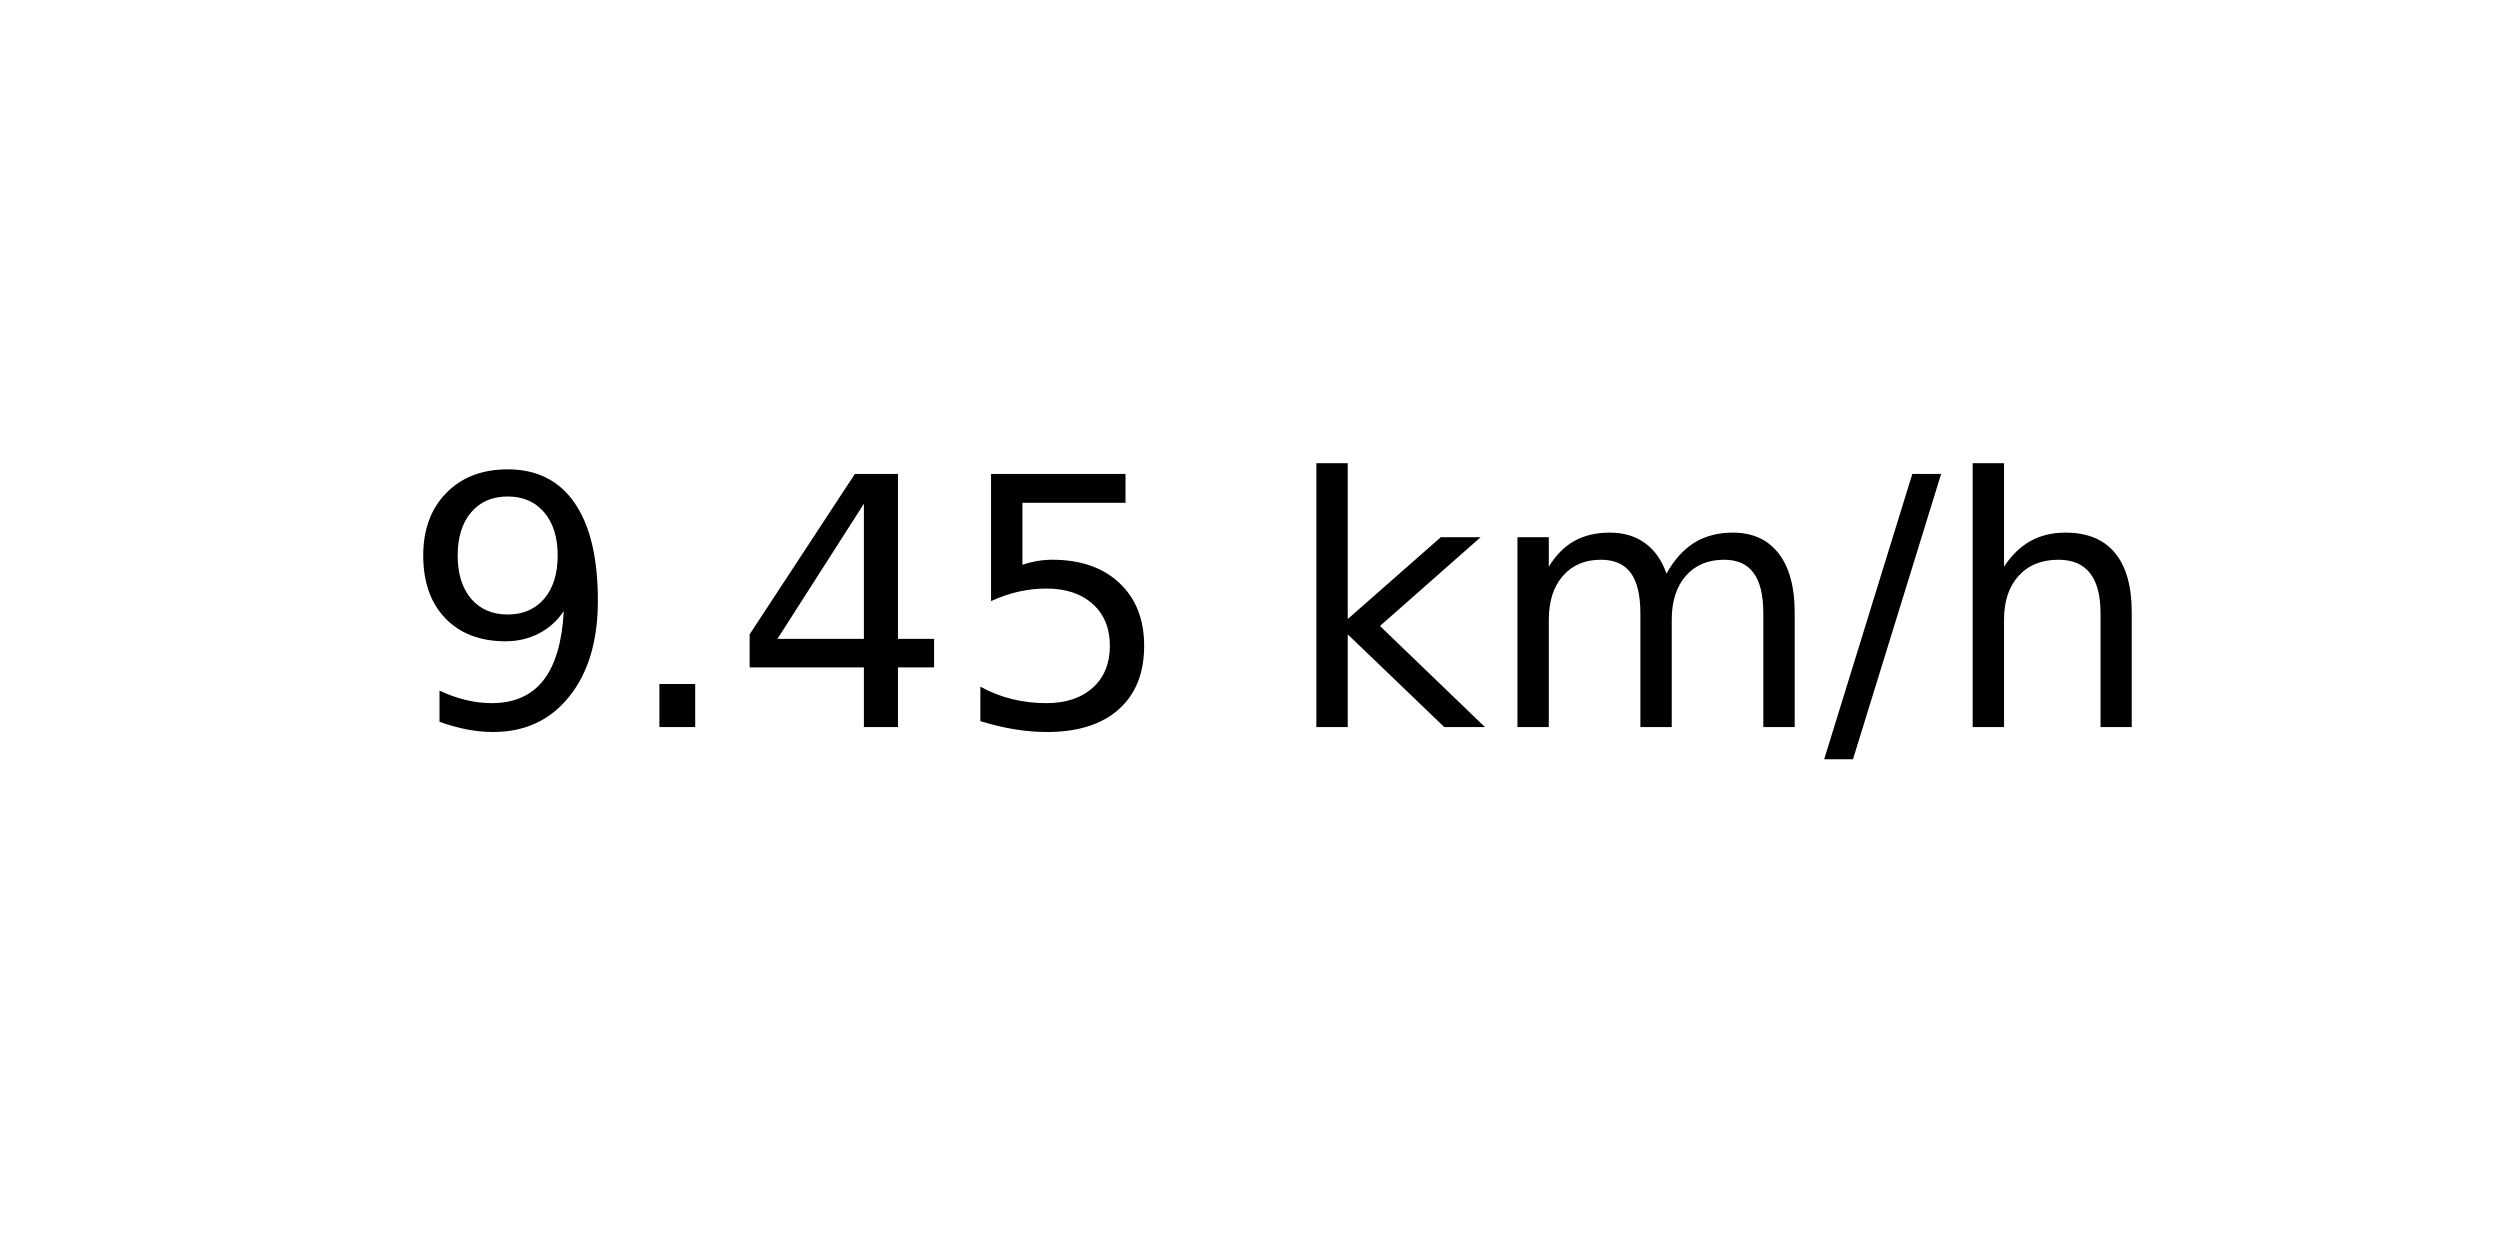
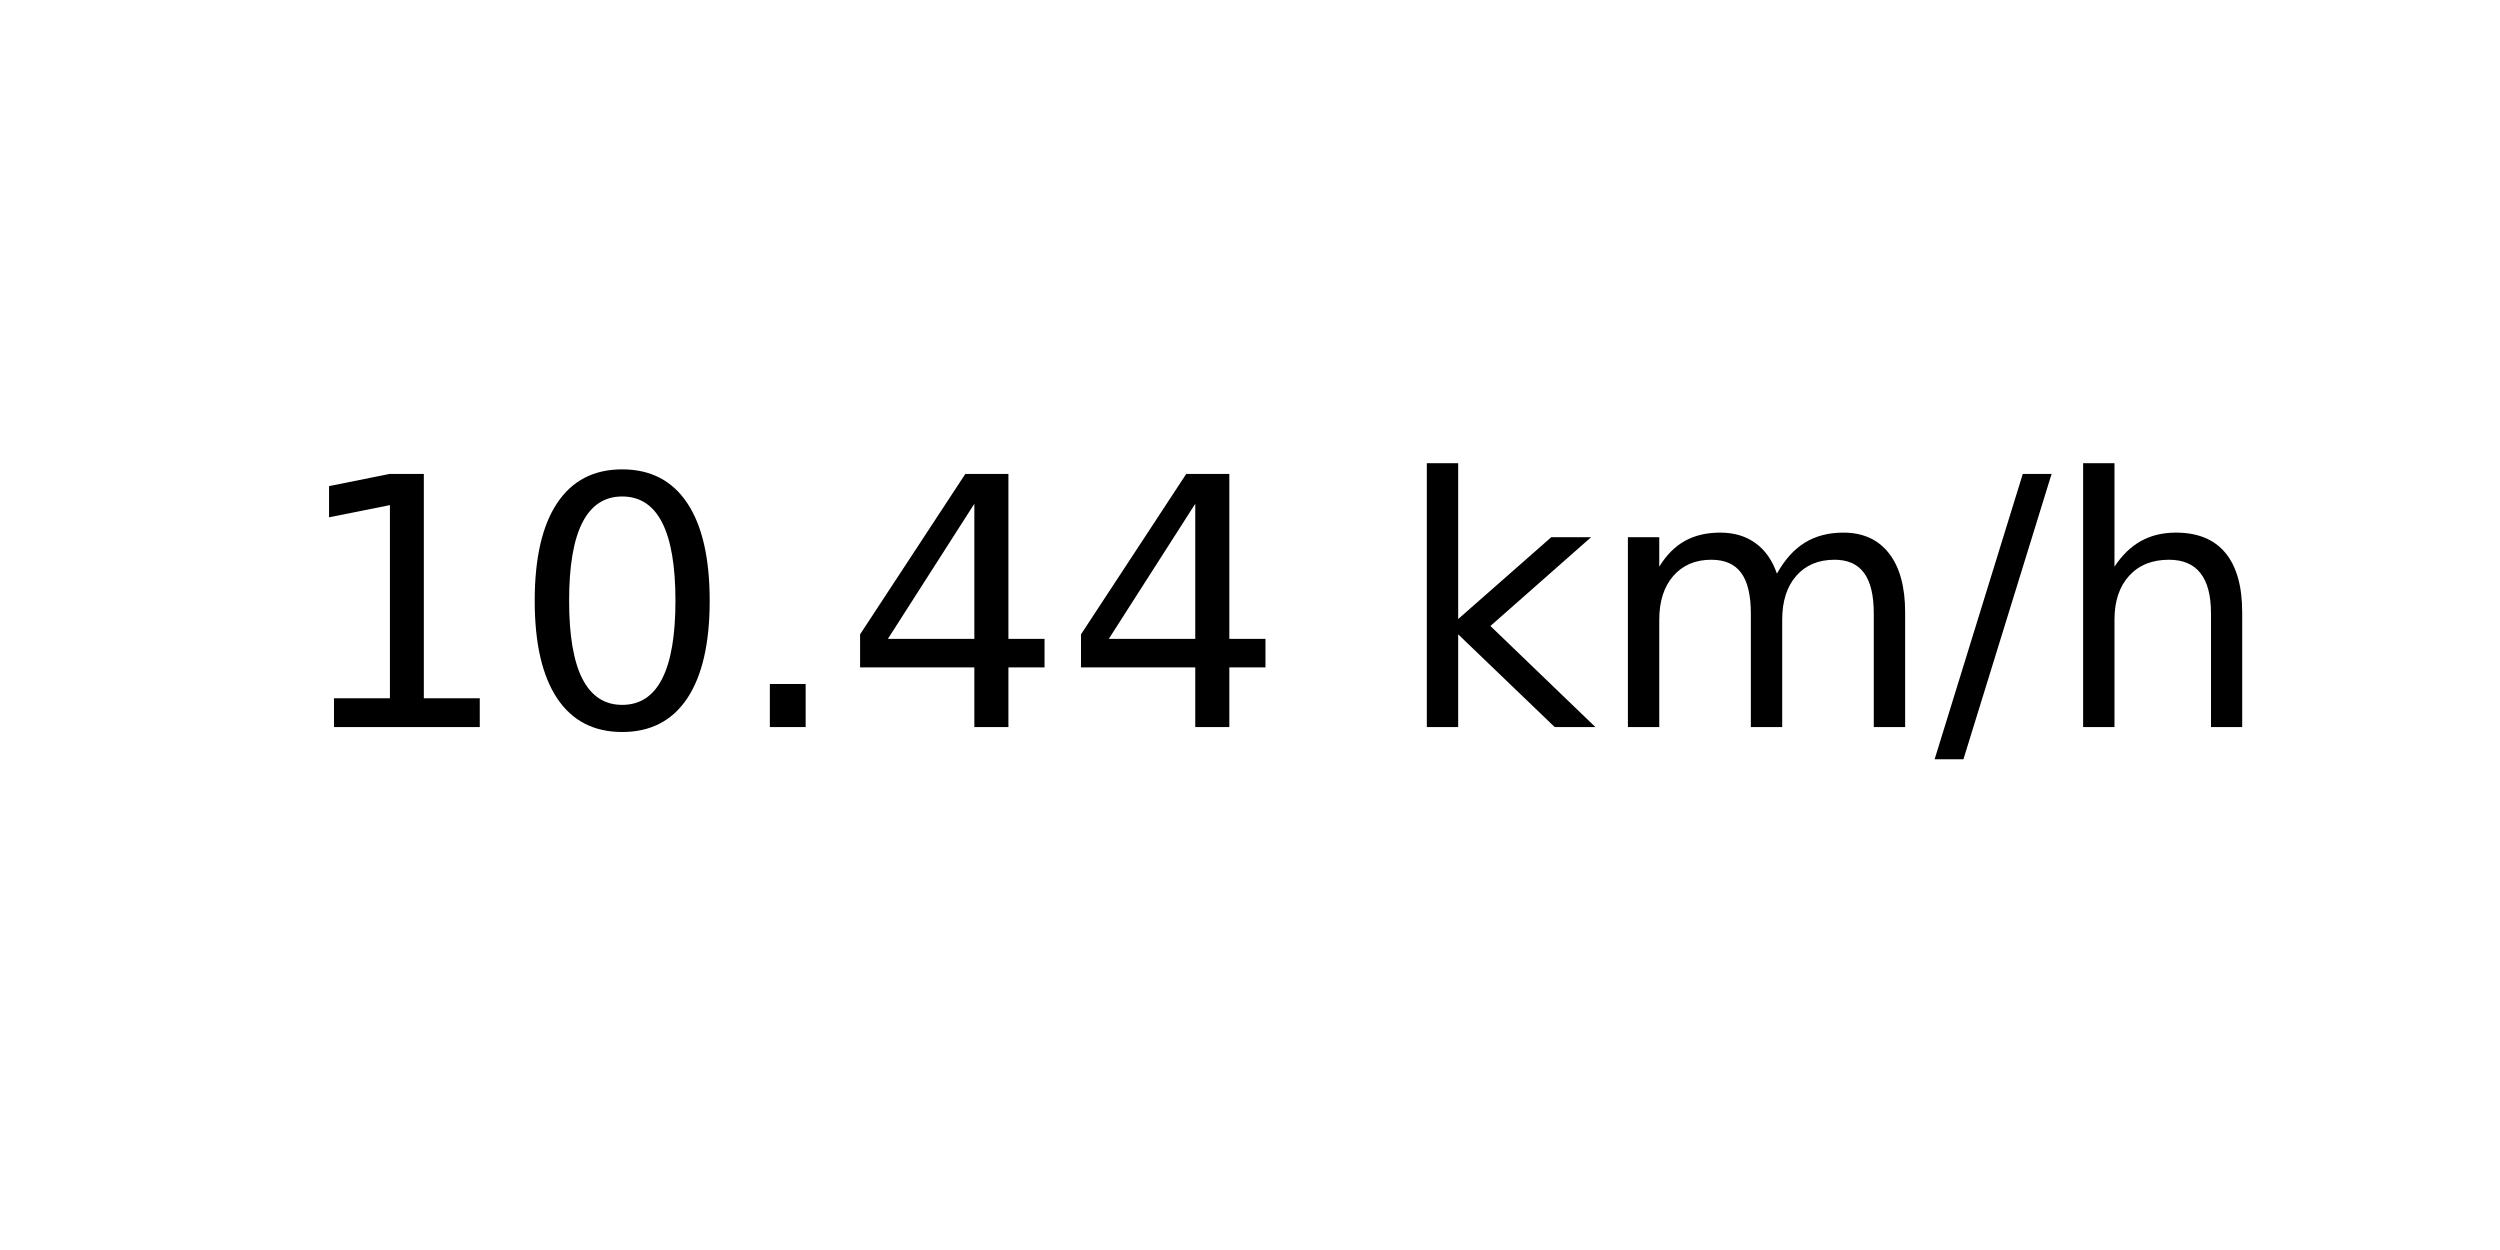
<svg xmlns="http://www.w3.org/2000/svg" xmlns:xlink="http://www.w3.org/1999/xlink" width="72pt" height="36pt" viewBox="0 0 72 36" version="1.1">
  <defs>
    <style type="text/css">*{stroke-linejoin: round; stroke-linecap: butt}</style>
  </defs>
  <g id="figure_1">
    <g id="axes_1">
      <g id="text_1">
-         <g transform="translate(11.55937 20.93937) scale(0.1 -0.1)">
+         <g transform="translate(8.378125 20.93937) scale(0.1 -0.1)">
          <defs>
-             <path id="DejaVuSans-39" d="M 703 97  L 703 672  Q 941 559 1184 500  Q 1428 441 1663 441  Q 2288 441 2617 861  Q 2947 1281 2994 2138  Q 2813 1869 2534 1725  Q 2256 1581 1919 1581  Q 1219 1581 811 2004  Q 403 2428 403 3163  Q 403 3881 828 4315  Q 1253 4750 1959 4750  Q 2769 4750 3195 4129  Q 3622 3509 3622 2328  Q 3622 1225 3098 567  Q 2575 -91 1691 -91  Q 1453 -91 1209 -44  Q 966 3 703 97  z M 1959 2075  Q 2384 2075 2632 2365  Q 2881 2656 2881 3163  Q 2881 3666 2632 3958  Q 2384 4250 1959 4250  Q 1534 4250 1286 3958  Q 1038 3666 1038 3163  Q 1038 2656 1286 2365  Q 1534 2075 1959 2075  z " transform="scale(0.015625)" />
+             <path id="DejaVuSans-31" d="M 794 531  L 1825 531  L 1825 4091  L 703 3866  L 703 4441  L 1819 4666  L 2450 4666  L 2450 531  L 3481 531  L 3481 0  L 794 0  L 794 531  z " transform="scale(0.015625)" />
+             <path id="DejaVuSans-30" d="M 2034 4250  Q 1547 4250 1301 3770  Q 1056 3291 1056 2328  Q 1056 1369 1301 889  Q 1547 409 2034 409  Q 2525 409 2770 889  Q 3016 1369 3016 2328  Q 3016 3291 2770 3770  Q 2525 4250 2034 4250  z M 2034 4750  Q 2819 4750 3233 4129  Q 3647 3509 3647 2328  Q 3647 1150 3233 529  Q 2819 -91 2034 -91  Q 1250 -91 836 529  Q 422 1150 422 2328  Q 422 3509 836 4129  Q 1250 4750 2034 4750  z " transform="scale(0.015625)" />
            <path id="DejaVuSans-2e" d="M 684 794  L 1344 794  L 1344 0  L 684 0  L 684 794  z " transform="scale(0.015625)" />
            <path id="DejaVuSans-34" d="M 2419 4116  L 825 1625  L 2419 1625  L 2419 4116  z M 2253 4666  L 3047 4666  L 3047 1625  L 3713 1625  L 3713 1100  L 3047 1100  L 3047 0  L 2419 0  L 2419 1100  L 313 1100  L 313 1709  L 2253 4666  z " transform="scale(0.015625)" />
-             <path id="DejaVuSans-35" d="M 691 4666  L 3169 4666  L 3169 4134  L 1269 4134  L 1269 2991  Q 1406 3038 1543 3061  Q 1681 3084 1819 3084  Q 2600 3084 3056 2656  Q 3513 2228 3513 1497  Q 3513 744 3044 326  Q 2575 -91 1722 -91  Q 1428 -91 1123 -41  Q 819 9 494 109  L 494 744  Q 775 591 1075 516  Q 1375 441 1709 441  Q 2250 441 2565 725  Q 2881 1009 2881 1497  Q 2881 1984 2565 2268  Q 2250 2553 1709 2553  Q 1456 2553 1204 2497  Q 953 2441 691 2322  L 691 4666  z " transform="scale(0.015625)" />
            <path id="DejaVuSans-20" transform="scale(0.015625)" />
            <path id="DejaVuSans-6b" d="M 581 4863  L 1159 4863  L 1159 1991  L 2875 3500  L 3609 3500  L 1753 1863  L 3688 0  L 2938 0  L 1159 1709  L 1159 0  L 581 0  L 581 4863  z " transform="scale(0.015625)" />
            <path id="DejaVuSans-6d" d="M 3328 2828  Q 3544 3216 3844 3400  Q 4144 3584 4550 3584  Q 5097 3584 5394 3201  Q 5691 2819 5691 2113  L 5691 0  L 5113 0  L 5113 2094  Q 5113 2597 4934 2840  Q 4756 3084 4391 3084  Q 3944 3084 3684 2787  Q 3425 2491 3425 1978  L 3425 0  L 2847 0  L 2847 2094  Q 2847 2600 2669 2842  Q 2491 3084 2119 3084  Q 1678 3084 1418 2786  Q 1159 2488 1159 1978  L 1159 0  L 581 0  L 581 3500  L 1159 3500  L 1159 2956  Q 1356 3278 1631 3431  Q 1906 3584 2284 3584  Q 2666 3584 2933 3390  Q 3200 3197 3328 2828  z " transform="scale(0.015625)" />
            <path id="DejaVuSans-2f" d="M 1625 4666  L 2156 4666  L 531 -594  L 0 -594  L 1625 4666  z " transform="scale(0.015625)" />
            <path id="DejaVuSans-68" d="M 3513 2113  L 3513 0  L 2938 0  L 2938 2094  Q 2938 2591 2744 2837  Q 2550 3084 2163 3084  Q 1697 3084 1428 2787  Q 1159 2491 1159 1978  L 1159 0  L 581 0  L 581 4863  L 1159 4863  L 1159 2956  Q 1366 3272 1645 3428  Q 1925 3584 2291 3584  Q 2894 3584 3203 3211  Q 3513 2838 3513 2113  z " transform="scale(0.015625)" />
          </defs>
-           <use xlink:href="#DejaVuSans-39" />
-           <use xlink:href="#DejaVuSans-2e" x="63.623" />
-           <use xlink:href="#DejaVuSans-34" x="95.41" />
-           <use xlink:href="#DejaVuSans-35" x="159.033" />
-           <use xlink:href="#DejaVuSans-20" x="222.656" />
-           <use xlink:href="#DejaVuSans-6b" x="254.443" />
-           <use xlink:href="#DejaVuSans-6d" x="312.354" />
-           <use xlink:href="#DejaVuSans-2f" x="409.766" />
-           <use xlink:href="#DejaVuSans-68" x="443.457" />
+           <use xlink:href="#DejaVuSans-31" />
+           <use xlink:href="#DejaVuSans-30" x="63.623" />
+           <use xlink:href="#DejaVuSans-2e" x="127.246" />
+           <use xlink:href="#DejaVuSans-34" x="159.033" />
+           <use xlink:href="#DejaVuSans-34" x="222.656" />
+           <use xlink:href="#DejaVuSans-20" x="286.279" />
+           <use xlink:href="#DejaVuSans-6b" x="318.066" />
+           <use xlink:href="#DejaVuSans-6d" x="375.977" />
+           <use xlink:href="#DejaVuSans-2f" x="473.389" />
+           <use xlink:href="#DejaVuSans-68" x="507.08" />
        </g>
      </g>
    </g>
  </g>
</svg>
